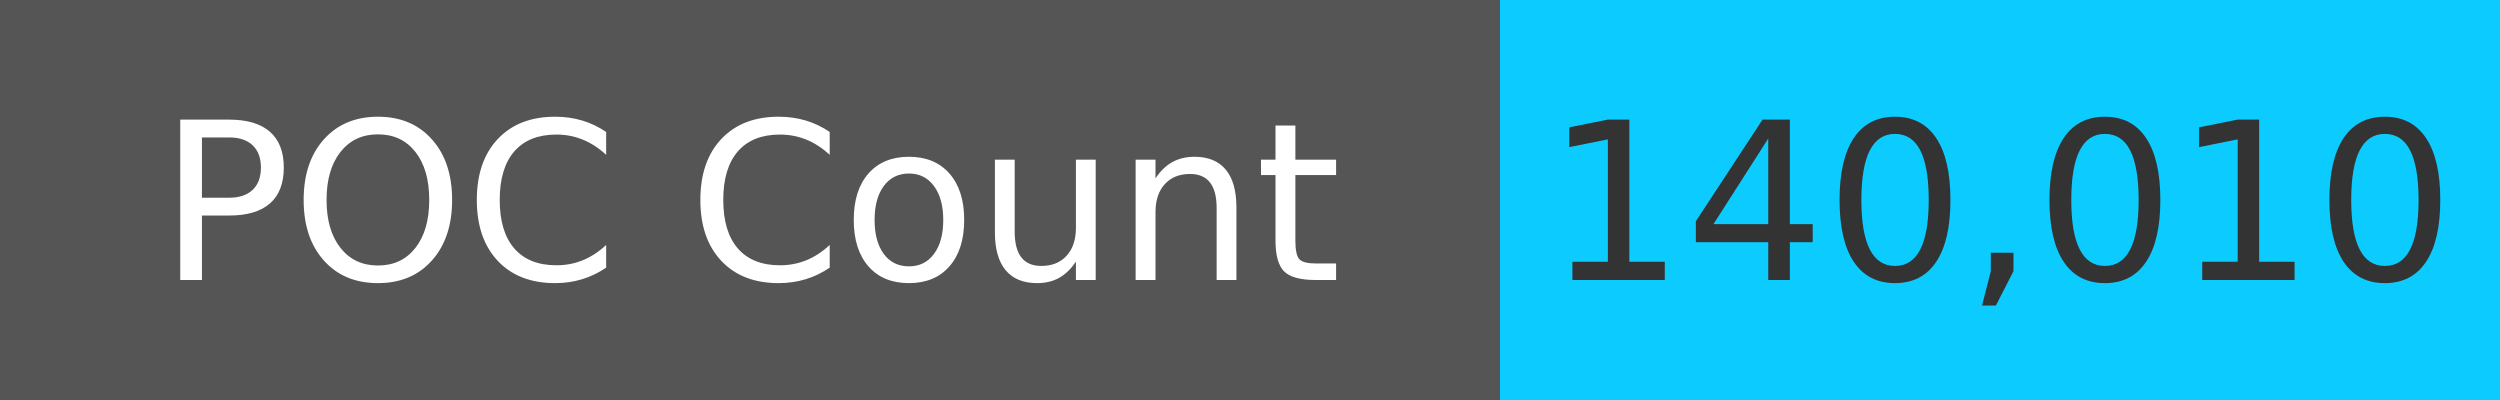
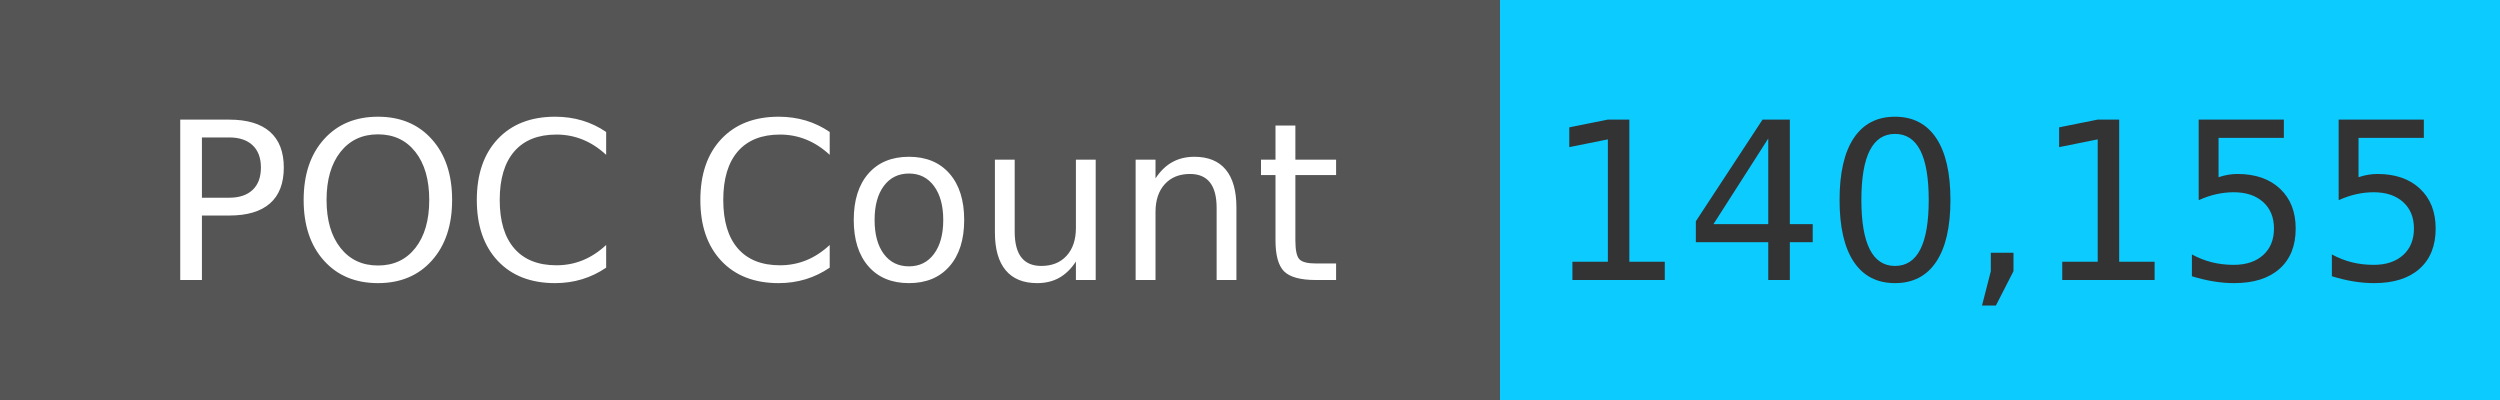
<svg xmlns="http://www.w3.org/2000/svg" width="125" height="20" role="img">
  <linearGradient id="s" x2="0" y2="100%">
    <stop offset="0" stop-color="#bbb" stop-opacity=".1" />
    <stop offset="1" stop-opacity=".1" />
  </linearGradient>
  <g>
    <rect width="75" height="20" fill="#555" />
    <rect x="75" width="267" height="20" fill="#0cccff" />
  </g>
  <g fill="#fff" text-anchor="middle" font-family="Verdana,Geneva,DejaVu Sans,sans-serif" text-rendering="geometricPrecision" font-size="110">
    <text x="375" y="140" transform="scale(.1)" fill="#fff">
            POC Count
        </text>
    <text x="1000" y="140" transform="scale(.1)" fill="#333">
-             140,010
+             140,155
        </text>
  </g>
</svg>
